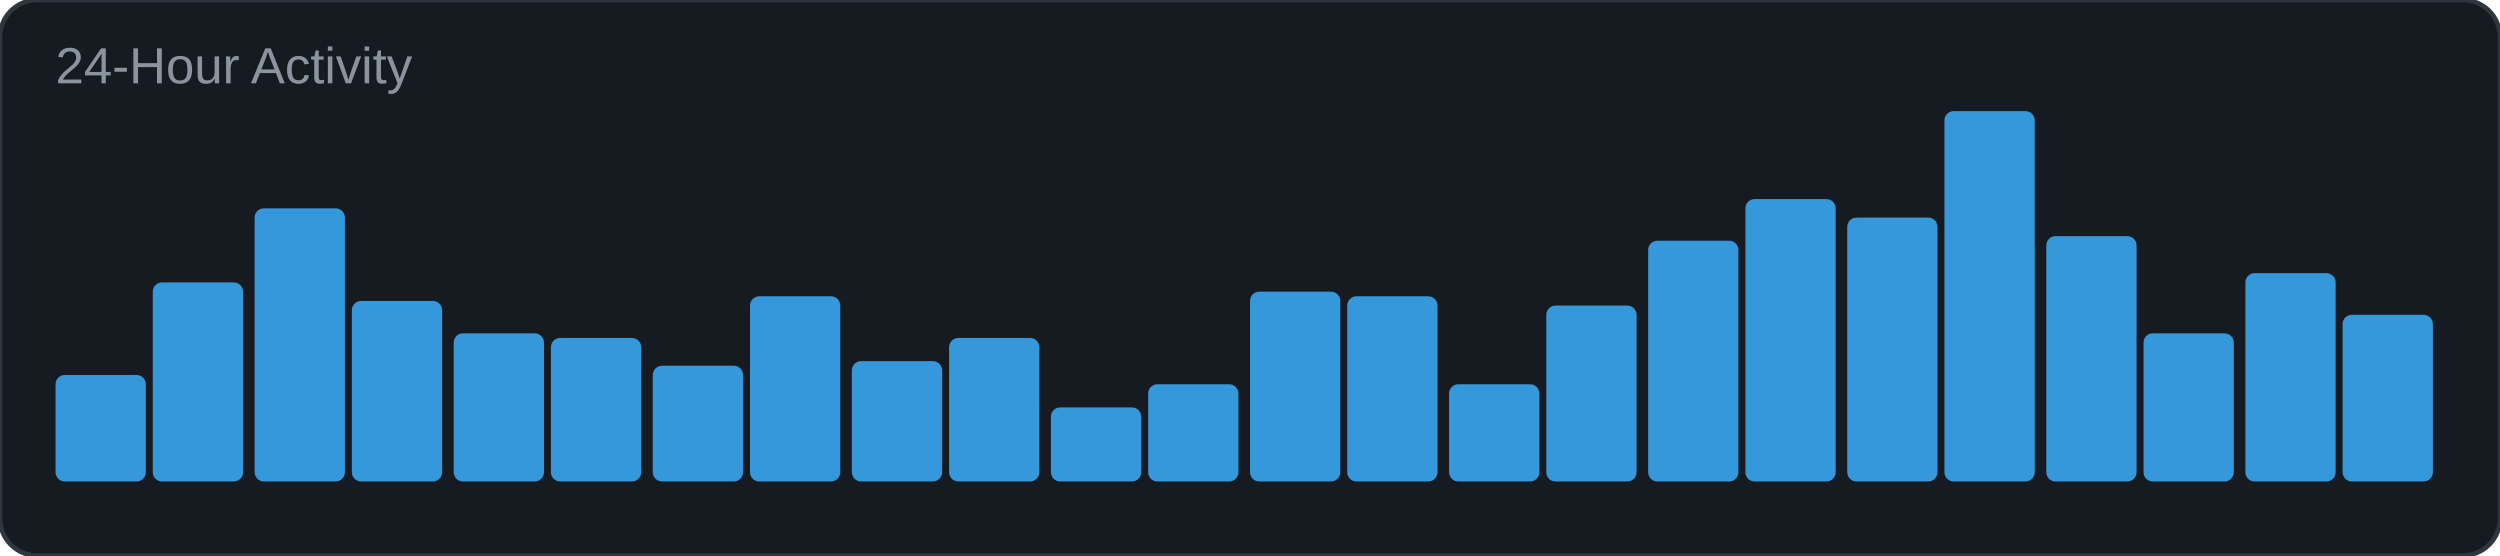
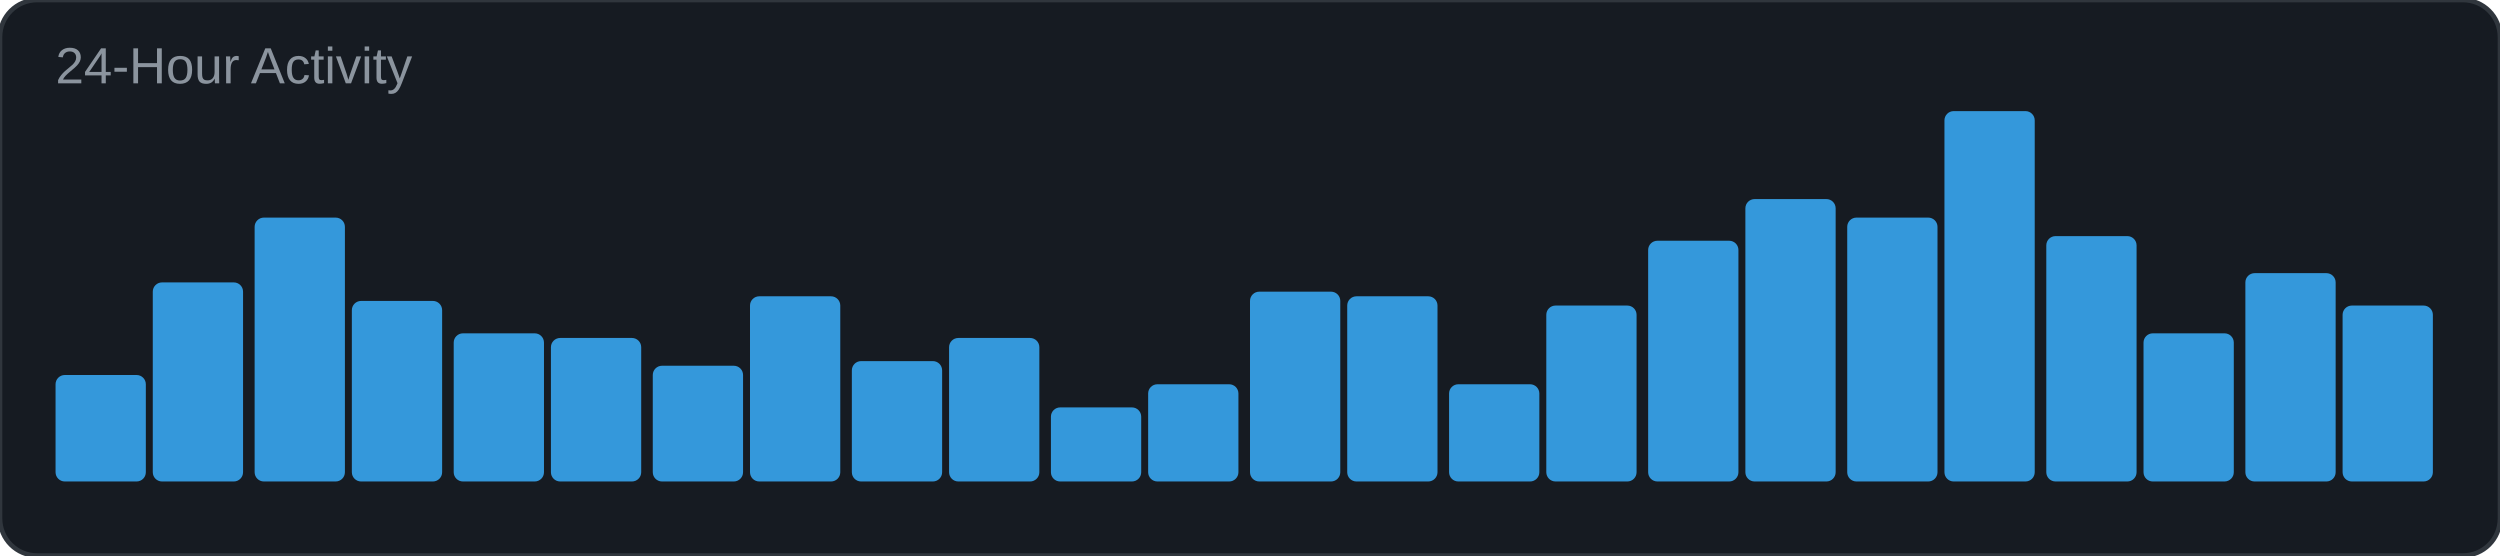
<svg xmlns="http://www.w3.org/2000/svg" width="540" height="120" viewBox="0 0 540 120">
  <rect width="540" height="120" rx="8" fill="#161b22" />
  <rect width="540" height="120" rx="8" fill="none" stroke="#30363d" stroke-width="1" />
  <text x="12" y="18" font-family="Arial, sans-serif" font-size="11" fill="#8b949e">24-Hour Activity</text>
  <rect x="12" y="81" width="19.5" height="23" rx="2" fill="#3498db" />
  <rect x="33" y="61" width="19.5" height="43" rx="2" fill="#3498db" />
-   <rect x="55" y="45" width="19.5" height="59" rx="2" fill="#3498db" />
+   <rect x="55" y="47" width="19.5" height="57" rx="2" fill="#3498db" />
  <rect x="76" y="65" width="19.5" height="39" rx="2" fill="#3498db" />
  <rect x="98" y="72" width="19.5" height="32" rx="2" fill="#3498db" />
  <rect x="119" y="73" width="19.5" height="31" rx="2" fill="#3498db" />
  <rect x="141" y="79" width="19.5" height="25" rx="2" fill="#3498db" />
  <rect x="162" y="64" width="19.5" height="40" rx="2" fill="#3498db" />
  <rect x="184" y="78" width="19.5" height="26" rx="2" fill="#3498db" />
  <rect x="205" y="73" width="19.5" height="31" rx="2" fill="#3498db" />
  <rect x="227" y="88" width="19.5" height="16" rx="2" fill="#3498db" />
  <rect x="248" y="83" width="19.5" height="21" rx="2" fill="#3498db" />
  <rect x="270" y="63" width="19.5" height="41" rx="2" fill="#3498db" />
  <rect x="291" y="64" width="19.5" height="40" rx="2" fill="#3498db" />
  <rect x="313" y="83" width="19.5" height="21" rx="2" fill="#3498db" />
  <rect x="334" y="66" width="19.5" height="38" rx="2" fill="#3498db" />
  <rect x="356" y="52" width="19.5" height="52" rx="2" fill="#3498db" />
  <rect x="377" y="43" width="19.5" height="61" rx="2" fill="#3498db" />
  <rect x="399" y="47" width="19.5" height="57" rx="2" fill="#3498db" />
  <rect x="420" y="24" width="19.5" height="80" rx="2" fill="#3498db" />
  <rect x="442" y="51" width="19.5" height="53" rx="2" fill="#3498db" />
  <rect x="463" y="72" width="19.5" height="32" rx="2" fill="#3498db" />
  <rect x="485" y="59" width="19.5" height="45" rx="2" fill="#3498db" />
-   <rect x="506" y="68" width="19.5" height="36" rx="2" fill="#3498db" />
+   <rect x="506" y="66" width="19.5" height="38" rx="2" fill="#3498db" />
</svg>
